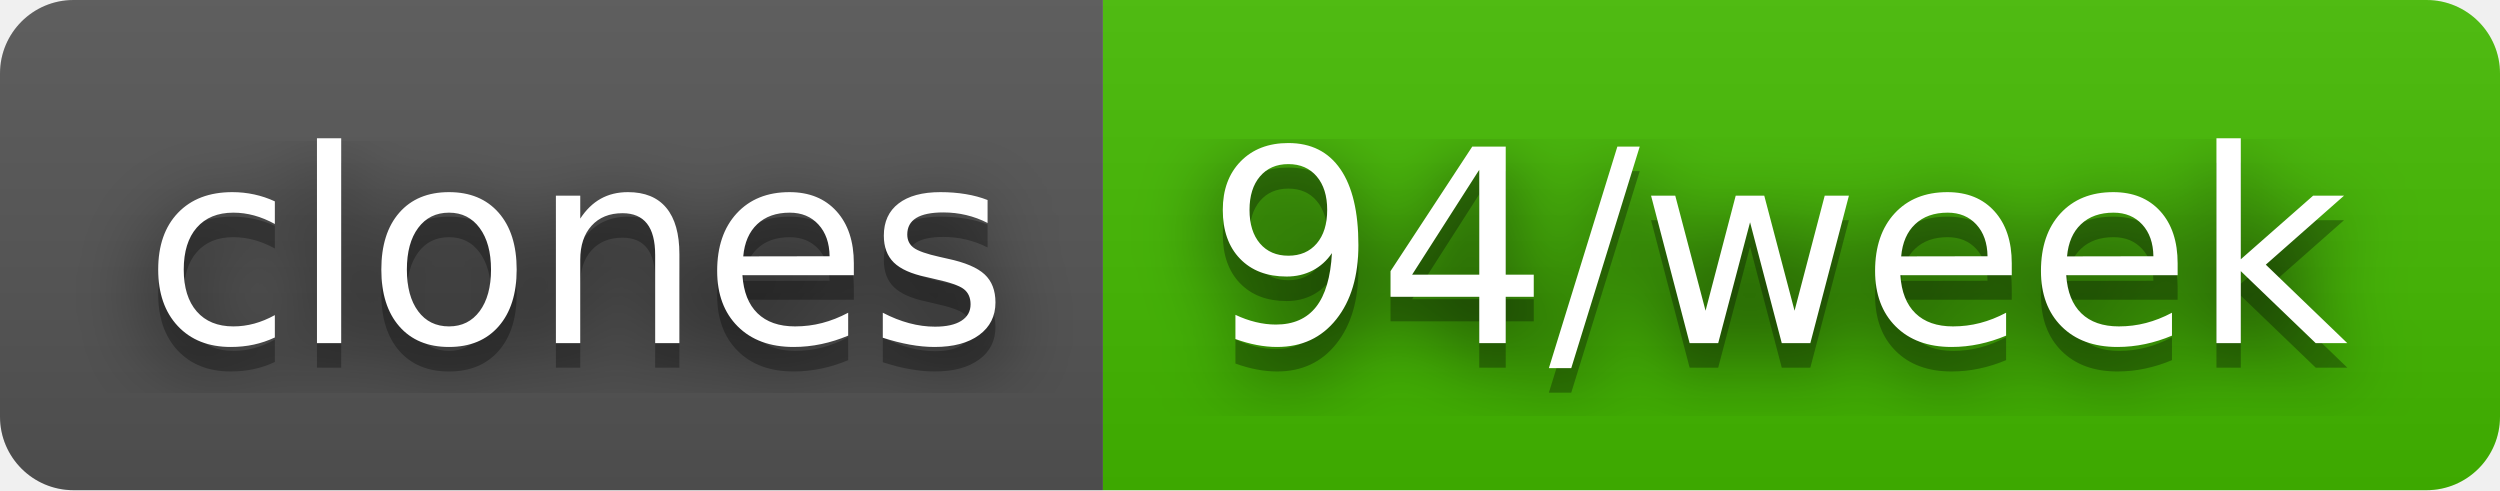
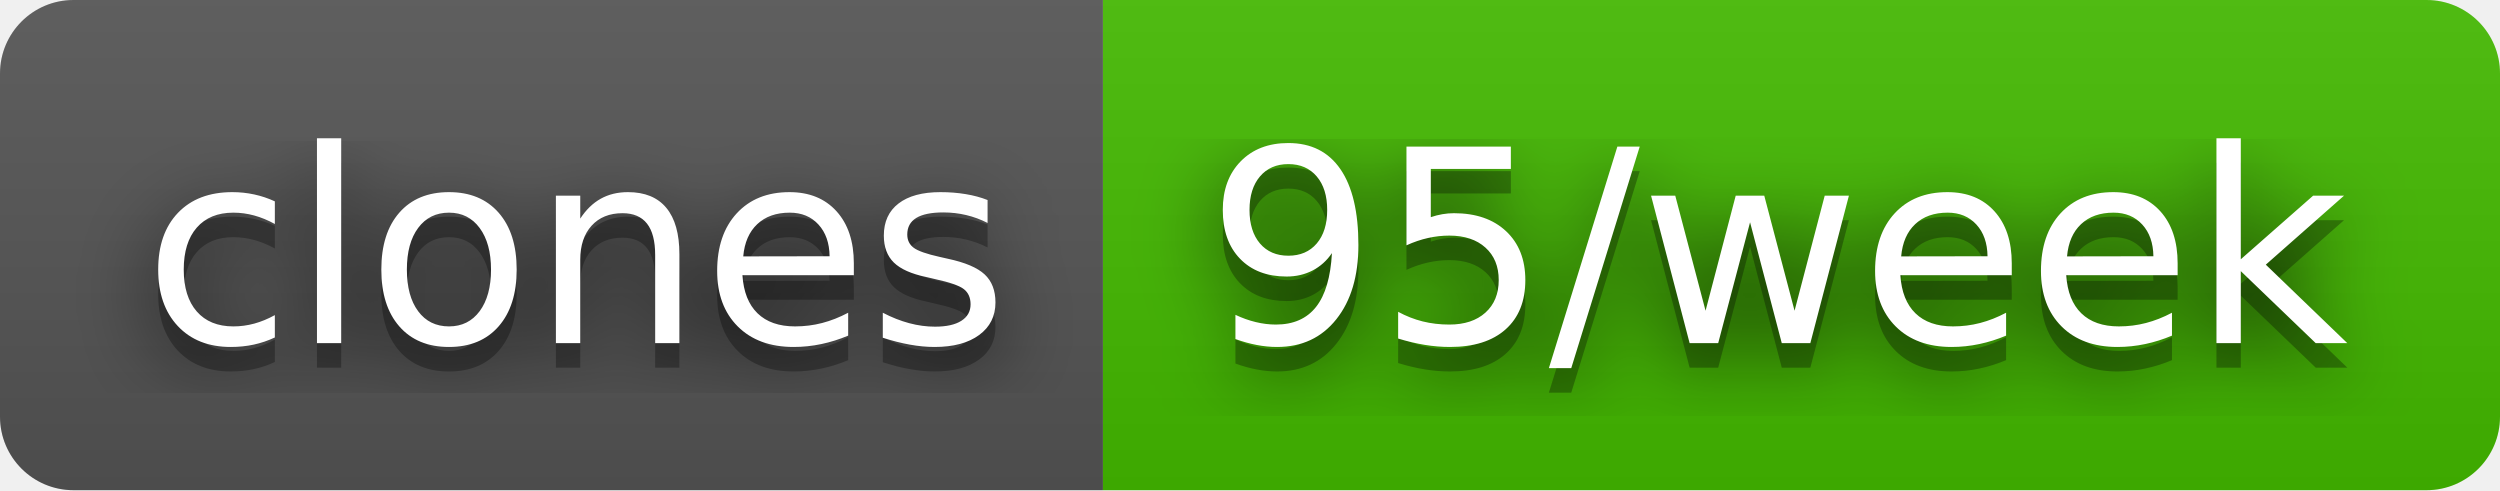
- <svg xmlns="http://www.w3.org/2000/svg" width="102" height="20" role="img" aria-label="clones: 94/week">
+ <svg xmlns="http://www.w3.org/2000/svg" width="102" height="20" role="img" aria-label="clones: 95/week">
  <filter id="blur">
    <feGaussianBlur stdDeviation="16" />
  </filter>
  <linearGradient id="s" x2="0" y2="100%">
    <stop offset="0" stop-color="#bbb" stop-opacity=".1" />
    <stop offset="1" stop-opacity=".1" />
  </linearGradient>
  <clipPath id="r">
    <rect width="102" height="20" rx="3" />
  </clipPath>
  <g clip-path="url(#r)">
    <rect width="45" height="20" fill="#555" />
    <rect x="45" width="57" height="20" fill="#4b0" />
    <rect width="102" height="20" fill="url(#s)" />
  </g>
  <g fill="#fff" text-anchor="middle" font-family="Verdana,Geneva,DejaVu Sans,sans-serif" text-rendering="geometricPrecision" font-size="110">
    <g transform="scale(.1)">
      <g aria-hidden="true" fill="#010101">
        <text x="235" y="150" fill-opacity=".8" filter="url(#blur)" textLength="350">clones</text>
        <text x="235" y="150" fill-opacity=".3" textLength="350">clones</text>
      </g>
      <text x="235" y="140" textLength="350">clones</text>
    </g>
    <g transform="scale(.1)">
      <g aria-hidden="true" fill="#010101">
-         <text x="725" y="150" fill-opacity=".8" filter="url(#blur)" textLength="470">94/week</text>
-         <text x="725" y="150" fill-opacity=".3" textLength="470">94/week</text>
+         <text x="725" y="150" fill-opacity=".8" filter="url(#blur)" textLength="470">95/week</text>
+         <text x="725" y="150" fill-opacity=".3" textLength="470">95/week</text>
      </g>
-       <text x="725" y="140" textLength="470">94/week</text>
+       <text x="725" y="140" textLength="470">95/week</text>
    </g>
  </g>
</svg>
